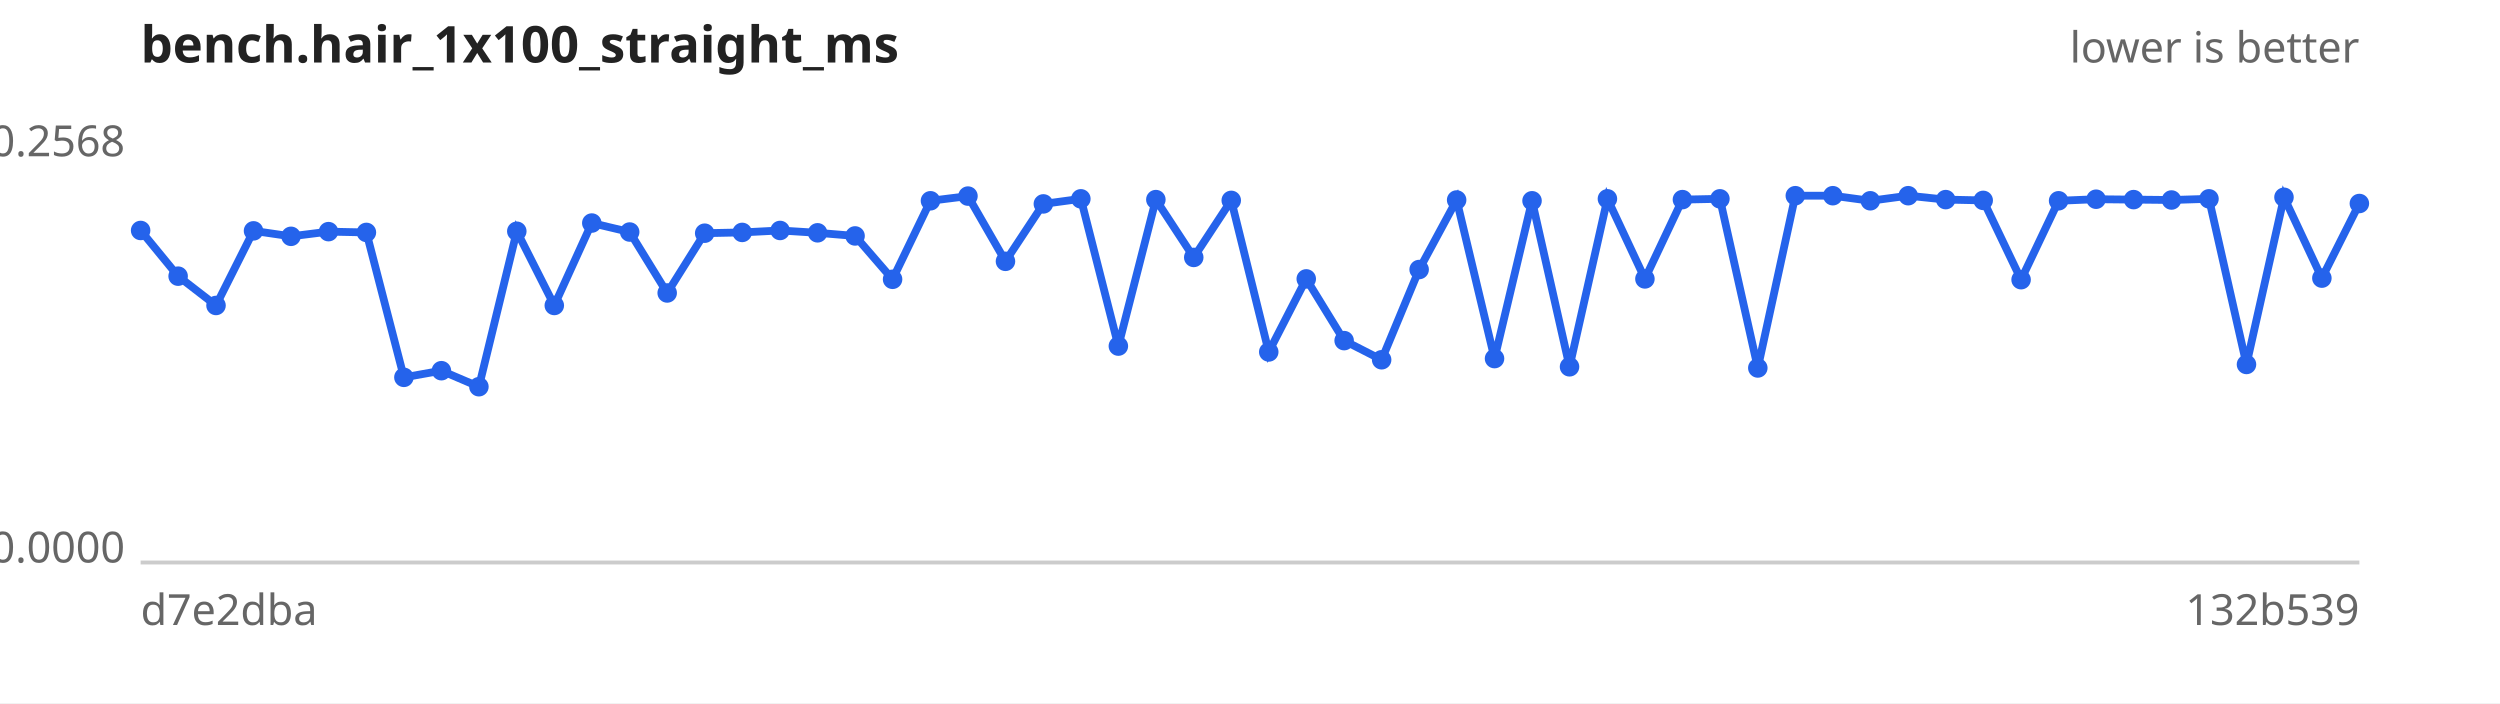
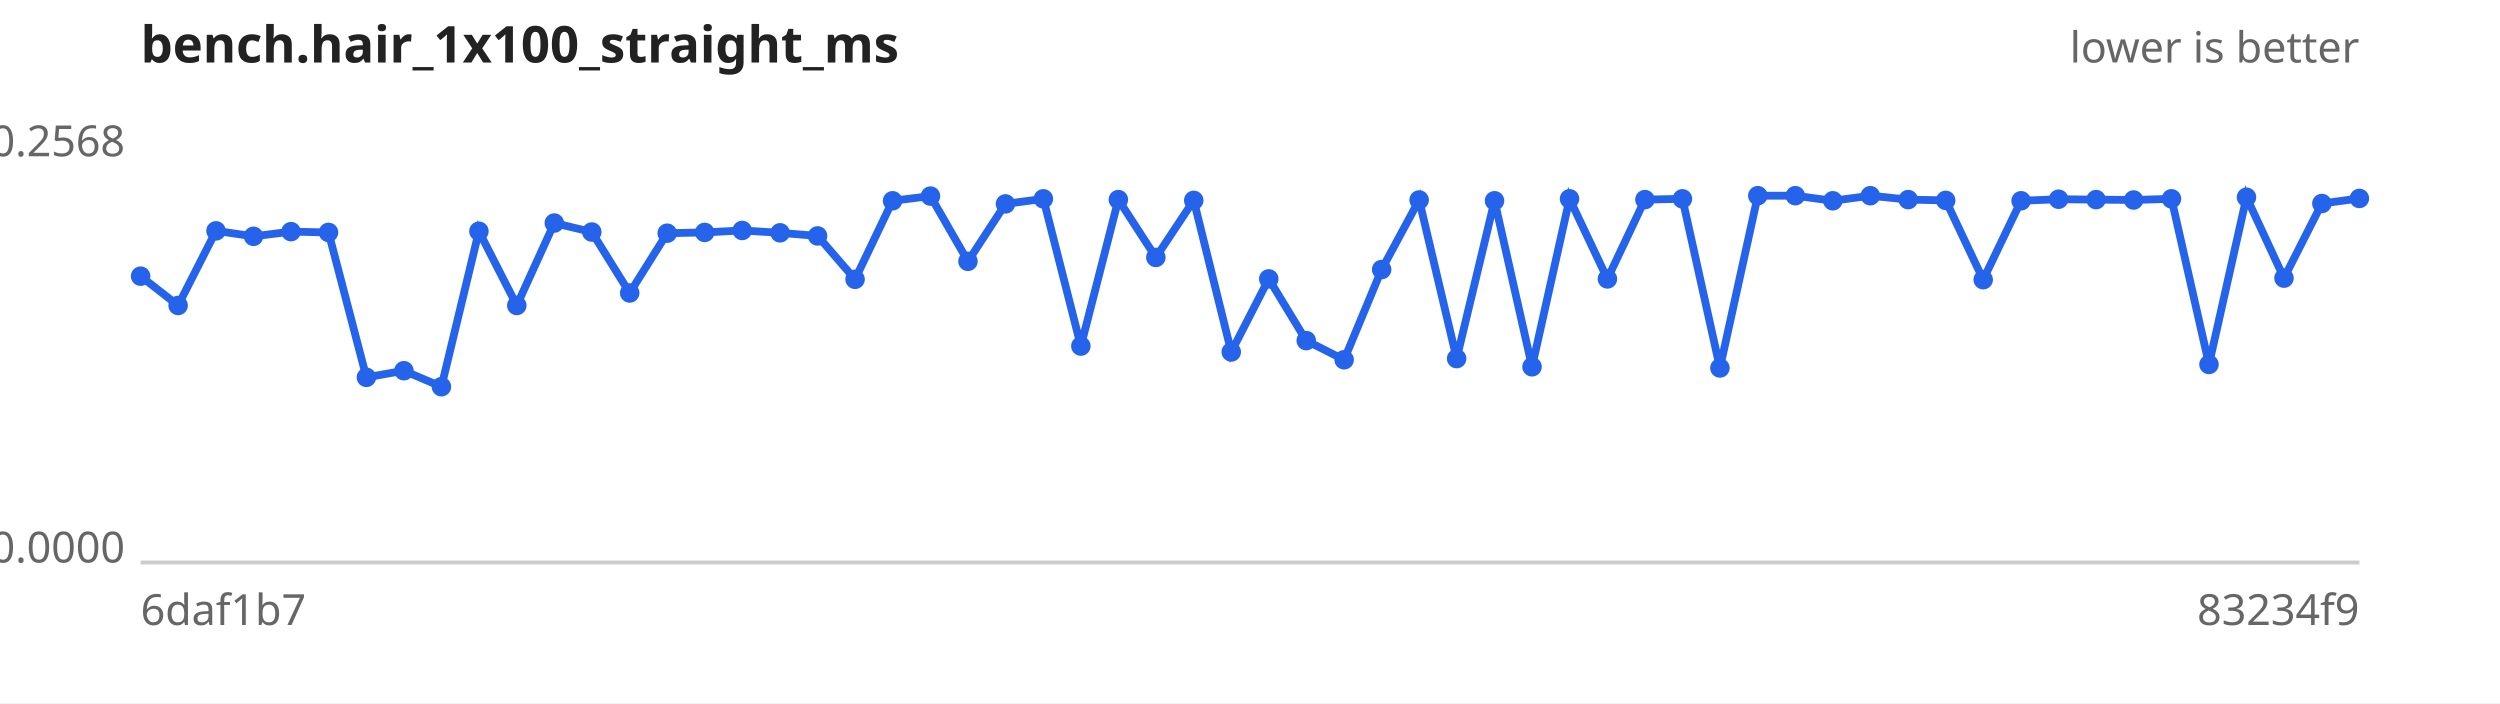
<svg xmlns="http://www.w3.org/2000/svg" width="640" height="180" viewBox="0 0 640 180" font-family="sans-serif" font-size="11">
  <rect width="640" height="180" fill="#ffffff" />
  <text x="36" y="16" font-size="13" font-weight="bold" fill="#222">bench.hair_1x100_straight_ms</text>
  <text x="604" y="16" text-anchor="end" fill="#666">lower is better</text>
  <line x1="36" y1="144" x2="604" y2="144" stroke="#ccc" />
  <text x="32" y="40.0" text-anchor="end" fill="#666">0.2568</text>
  <text x="32" y="144.0" text-anchor="end" fill="#666">0.0000</text>
-   <text x="36" y="160" fill="#666">d7e2dba</text>
-   <text x="604" y="160" text-anchor="end" fill="#666">132b539</text>
-   <path d="M36.0,59.0 L45.6,70.7 L55.3,78.2 L64.9,59.1 L74.5,60.5 L84.1,59.3 L93.8,59.5 L103.4,96.6 L113.0,94.9 L122.6,99.0 L132.3,59.2 L141.9,78.2 L151.5,57.1 L161.2,59.4 L170.8,75.0 L180.4,59.7 L190.0,59.5 L199.7,59.0 L209.3,59.6 L218.9,60.4 L228.5,71.5 L238.2,51.4 L247.8,50.2 L257.4,66.9 L267.1,52.2 L276.7,50.9 L286.3,88.6 L295.9,51.1 L305.6,65.9 L315.2,51.3 L324.8,90.1 L334.4,71.4 L344.1,87.2 L353.7,92.1 L363.3,69.0 L372.9,51.2 L382.6,91.8 L392.2,51.4 L401.8,93.9 L411.5,50.9 L421.1,71.4 L430.7,51.1 L440.3,50.9 L450.0,94.2 L459.6,50.1 L469.2,50.1 L478.8,51.4 L488.5,50.1 L498.1,51.1 L507.7,51.3 L517.4,71.6 L527.0,51.4 L536.6,51.0 L546.2,51.1 L555.9,51.2 L565.5,50.9 L575.1,93.3 L584.7,50.5 L594.4,71.2 L604.0,52.1" fill="none" stroke="#2563eb" stroke-width="2" />
+   <text x="36" y="160" fill="#666">6daf1b7</text>
+   <text x="604" y="160" text-anchor="end" fill="#666">83234f9</text>
+   <path d="M36.0,70.7 L45.6,78.2 L55.3,59.1 L64.9,60.5 L74.5,59.3 L84.1,59.5 L93.8,96.6 L103.4,94.9 L113.0,99.0 L122.6,59.2 L132.3,78.2 L141.9,57.1 L151.5,59.4 L161.2,75.0 L170.8,59.7 L180.4,59.5 L190.0,59.0 L199.7,59.6 L209.3,60.4 L218.9,71.5 L228.5,51.4 L238.2,50.2 L247.8,66.9 L257.4,52.2 L267.1,50.9 L276.7,88.6 L286.3,51.1 L295.9,65.9 L305.6,51.3 L315.2,90.1 L324.8,71.4 L334.4,87.2 L344.1,92.1 L353.7,69.0 L363.3,51.2 L372.9,91.8 L382.6,51.4 L392.2,93.9 L401.8,50.9 L411.5,71.4 L421.1,51.1 L430.7,50.9 L440.3,94.2 L450.0,50.1 L459.6,50.1 L469.2,51.4 L478.8,50.1 L488.5,51.1 L498.1,51.3 L507.7,71.6 L517.4,51.4 L527.0,51.0 L536.6,51.1 L546.2,51.2 L555.9,50.9 L565.5,93.3 L575.1,50.5 L584.7,71.2 L594.4,52.1 L604.0,50.8" fill="none" stroke="#2563eb" stroke-width="2" />
  <g fill="#2563eb">
-     <circle cx="36.0" cy="59.0" r="2.5" />
-     <circle cx="45.6" cy="70.7" r="2.5" />
-     <circle cx="55.3" cy="78.2" r="2.5" />
-     <circle cx="64.9" cy="59.1" r="2.5" />
-     <circle cx="74.5" cy="60.5" r="2.5" />
-     <circle cx="84.1" cy="59.3" r="2.5" />
-     <circle cx="93.8" cy="59.5" r="2.5" />
-     <circle cx="103.4" cy="96.6" r="2.5" />
-     <circle cx="113.0" cy="94.9" r="2.5" />
-     <circle cx="122.6" cy="99.0" r="2.5" />
-     <circle cx="132.3" cy="59.2" r="2.5" />
-     <circle cx="141.9" cy="78.2" r="2.5" />
-     <circle cx="151.5" cy="57.1" r="2.5" />
-     <circle cx="161.2" cy="59.4" r="2.5" />
-     <circle cx="170.8" cy="75.0" r="2.5" />
-     <circle cx="180.4" cy="59.7" r="2.5" />
-     <circle cx="190.0" cy="59.5" r="2.5" />
-     <circle cx="199.7" cy="59.0" r="2.5" />
-     <circle cx="209.3" cy="59.6" r="2.5" />
-     <circle cx="218.9" cy="60.4" r="2.5" />
-     <circle cx="228.5" cy="71.5" r="2.5" />
-     <circle cx="238.2" cy="51.4" r="2.5" />
-     <circle cx="247.8" cy="50.2" r="2.5" />
-     <circle cx="257.4" cy="66.9" r="2.5" />
-     <circle cx="267.1" cy="52.2" r="2.5" />
-     <circle cx="276.7" cy="50.9" r="2.5" />
-     <circle cx="286.3" cy="88.6" r="2.5" />
-     <circle cx="295.9" cy="51.1" r="2.5" />
-     <circle cx="305.6" cy="65.9" r="2.5" />
-     <circle cx="315.2" cy="51.3" r="2.5" />
-     <circle cx="324.8" cy="90.1" r="2.5" />
-     <circle cx="334.4" cy="71.4" r="2.5" />
-     <circle cx="344.1" cy="87.2" r="2.5" />
-     <circle cx="353.7" cy="92.1" r="2.5" />
-     <circle cx="363.3" cy="69.0" r="2.5" />
-     <circle cx="372.9" cy="51.2" r="2.5" />
-     <circle cx="382.6" cy="91.8" r="2.5" />
-     <circle cx="392.2" cy="51.4" r="2.5" />
-     <circle cx="401.8" cy="93.9" r="2.5" />
-     <circle cx="411.5" cy="50.9" r="2.5" />
-     <circle cx="421.1" cy="71.4" r="2.5" />
-     <circle cx="430.7" cy="51.1" r="2.5" />
-     <circle cx="440.3" cy="50.9" r="2.5" />
-     <circle cx="450.0" cy="94.2" r="2.5" />
+     <circle cx="36.0" cy="70.7" r="2.5" />
+     <circle cx="45.6" cy="78.2" r="2.5" />
+     <circle cx="55.3" cy="59.1" r="2.5" />
+     <circle cx="64.9" cy="60.5" r="2.5" />
+     <circle cx="74.5" cy="59.3" r="2.5" />
+     <circle cx="84.1" cy="59.5" r="2.5" />
+     <circle cx="93.8" cy="96.6" r="2.5" />
+     <circle cx="103.4" cy="94.9" r="2.5" />
+     <circle cx="113.0" cy="99.0" r="2.5" />
+     <circle cx="122.6" cy="59.2" r="2.5" />
+     <circle cx="132.3" cy="78.2" r="2.5" />
+     <circle cx="141.9" cy="57.1" r="2.5" />
+     <circle cx="151.5" cy="59.4" r="2.5" />
+     <circle cx="161.2" cy="75.0" r="2.5" />
+     <circle cx="170.8" cy="59.7" r="2.5" />
+     <circle cx="180.4" cy="59.5" r="2.5" />
+     <circle cx="190.0" cy="59.0" r="2.5" />
+     <circle cx="199.7" cy="59.6" r="2.5" />
+     <circle cx="209.3" cy="60.4" r="2.5" />
+     <circle cx="218.9" cy="71.5" r="2.5" />
+     <circle cx="228.5" cy="51.4" r="2.5" />
+     <circle cx="238.2" cy="50.2" r="2.5" />
+     <circle cx="247.8" cy="66.9" r="2.5" />
+     <circle cx="257.4" cy="52.2" r="2.5" />
+     <circle cx="267.1" cy="50.9" r="2.5" />
+     <circle cx="276.7" cy="88.6" r="2.5" />
+     <circle cx="286.3" cy="51.1" r="2.5" />
+     <circle cx="295.9" cy="65.9" r="2.5" />
+     <circle cx="305.6" cy="51.3" r="2.5" />
+     <circle cx="315.2" cy="90.1" r="2.5" />
+     <circle cx="324.8" cy="71.4" r="2.5" />
+     <circle cx="334.4" cy="87.2" r="2.5" />
+     <circle cx="344.1" cy="92.1" r="2.5" />
+     <circle cx="353.7" cy="69.0" r="2.5" />
+     <circle cx="363.3" cy="51.2" r="2.5" />
+     <circle cx="372.9" cy="91.8" r="2.5" />
+     <circle cx="382.6" cy="51.4" r="2.5" />
+     <circle cx="392.2" cy="93.9" r="2.5" />
+     <circle cx="401.8" cy="50.9" r="2.5" />
+     <circle cx="411.5" cy="71.4" r="2.5" />
+     <circle cx="421.1" cy="51.1" r="2.5" />
+     <circle cx="430.7" cy="50.9" r="2.5" />
+     <circle cx="440.3" cy="94.2" r="2.5" />
+     <circle cx="450.0" cy="50.1" r="2.5" />
    <circle cx="459.6" cy="50.1" r="2.5" />
-     <circle cx="469.2" cy="50.1" r="2.5" />
-     <circle cx="478.8" cy="51.4" r="2.5" />
-     <circle cx="488.5" cy="50.1" r="2.5" />
-     <circle cx="498.1" cy="51.1" r="2.5" />
-     <circle cx="507.7" cy="51.3" r="2.5" />
-     <circle cx="517.4" cy="71.6" r="2.5" />
-     <circle cx="527.0" cy="51.4" r="2.5" />
-     <circle cx="536.6" cy="51.0" r="2.5" />
-     <circle cx="546.2" cy="51.1" r="2.5" />
-     <circle cx="555.9" cy="51.2" r="2.5" />
-     <circle cx="565.5" cy="50.9" r="2.5" />
-     <circle cx="575.1" cy="93.3" r="2.5" />
-     <circle cx="584.7" cy="50.5" r="2.5" />
-     <circle cx="594.4" cy="71.2" r="2.5" />
-     <circle cx="604.0" cy="52.1" r="2.5" />
+     <circle cx="469.2" cy="51.4" r="2.5" />
+     <circle cx="478.8" cy="50.1" r="2.5" />
+     <circle cx="488.5" cy="51.1" r="2.5" />
+     <circle cx="498.1" cy="51.3" r="2.5" />
+     <circle cx="507.7" cy="71.6" r="2.5" />
+     <circle cx="517.4" cy="51.4" r="2.5" />
+     <circle cx="527.0" cy="51.0" r="2.5" />
+     <circle cx="536.6" cy="51.1" r="2.5" />
+     <circle cx="546.2" cy="51.2" r="2.5" />
+     <circle cx="555.9" cy="50.9" r="2.5" />
+     <circle cx="565.5" cy="93.3" r="2.5" />
+     <circle cx="575.1" cy="50.5" r="2.5" />
+     <circle cx="584.7" cy="71.2" r="2.5" />
+     <circle cx="594.4" cy="52.1" r="2.5" />
+     <circle cx="604.0" cy="50.8" r="2.5" />
  </g>
</svg>
